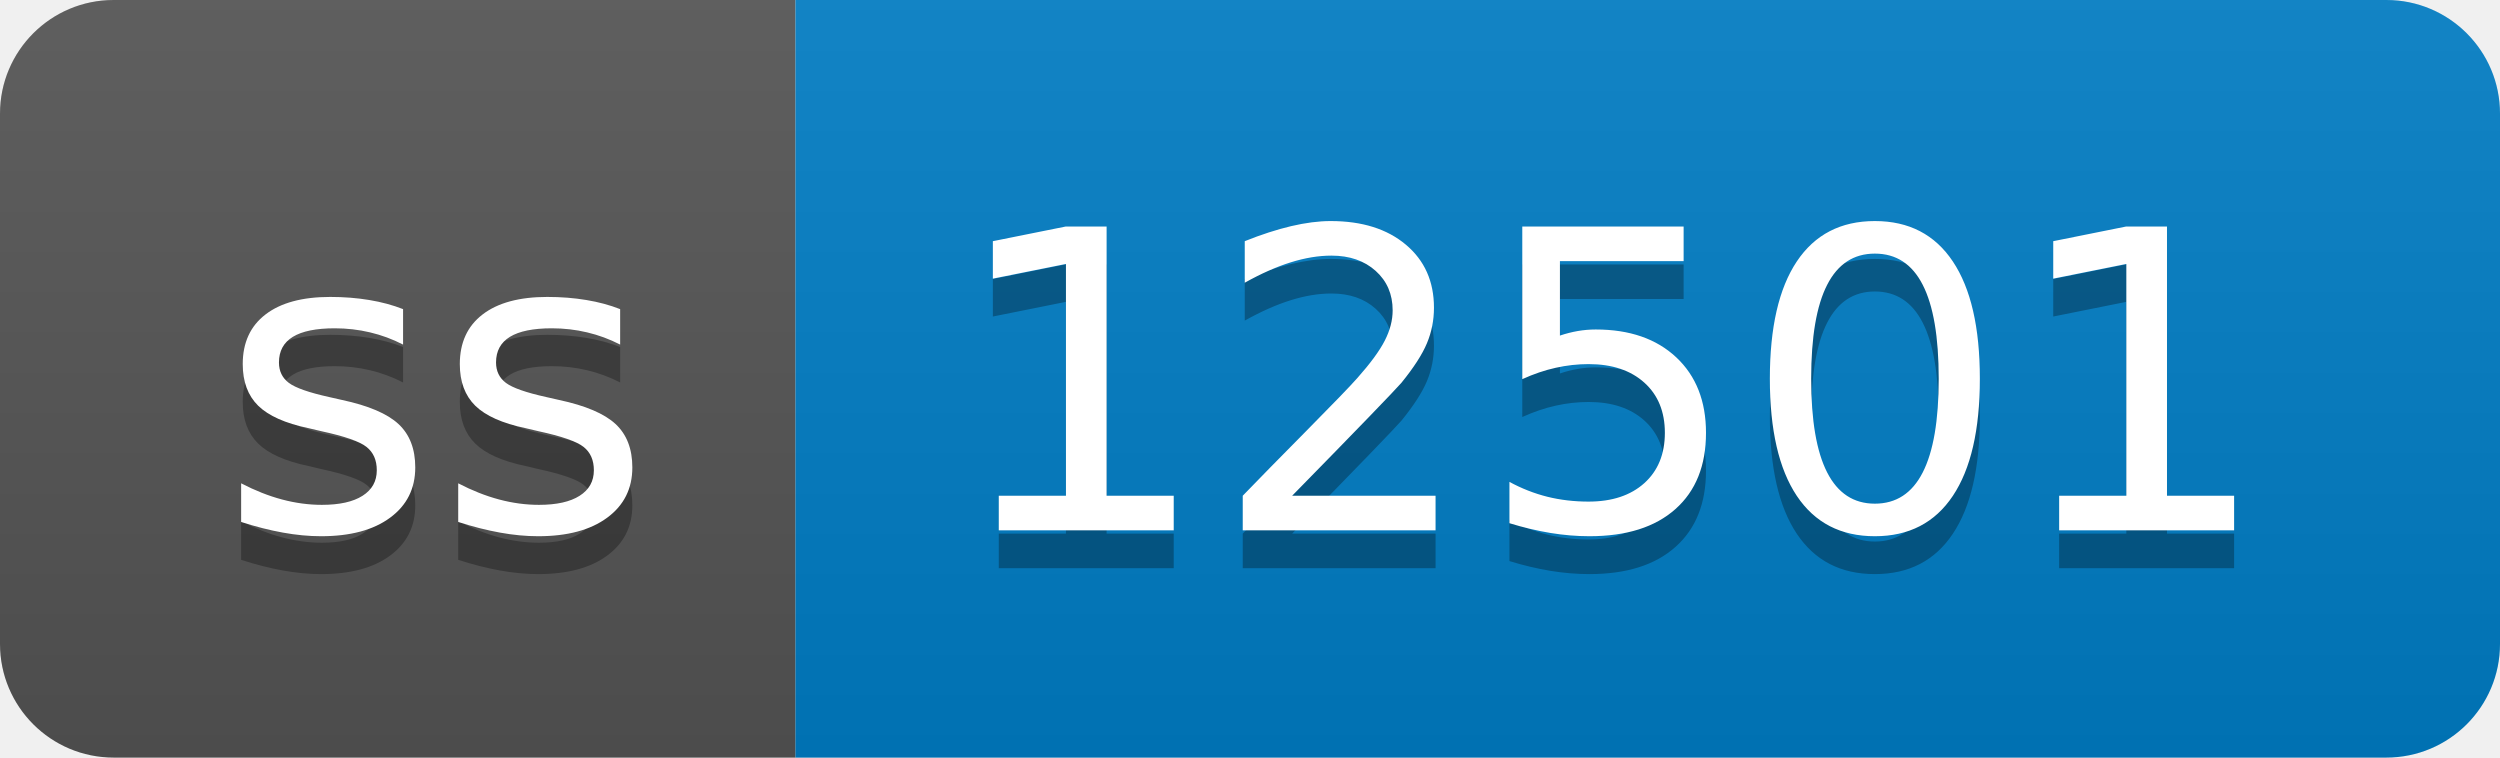
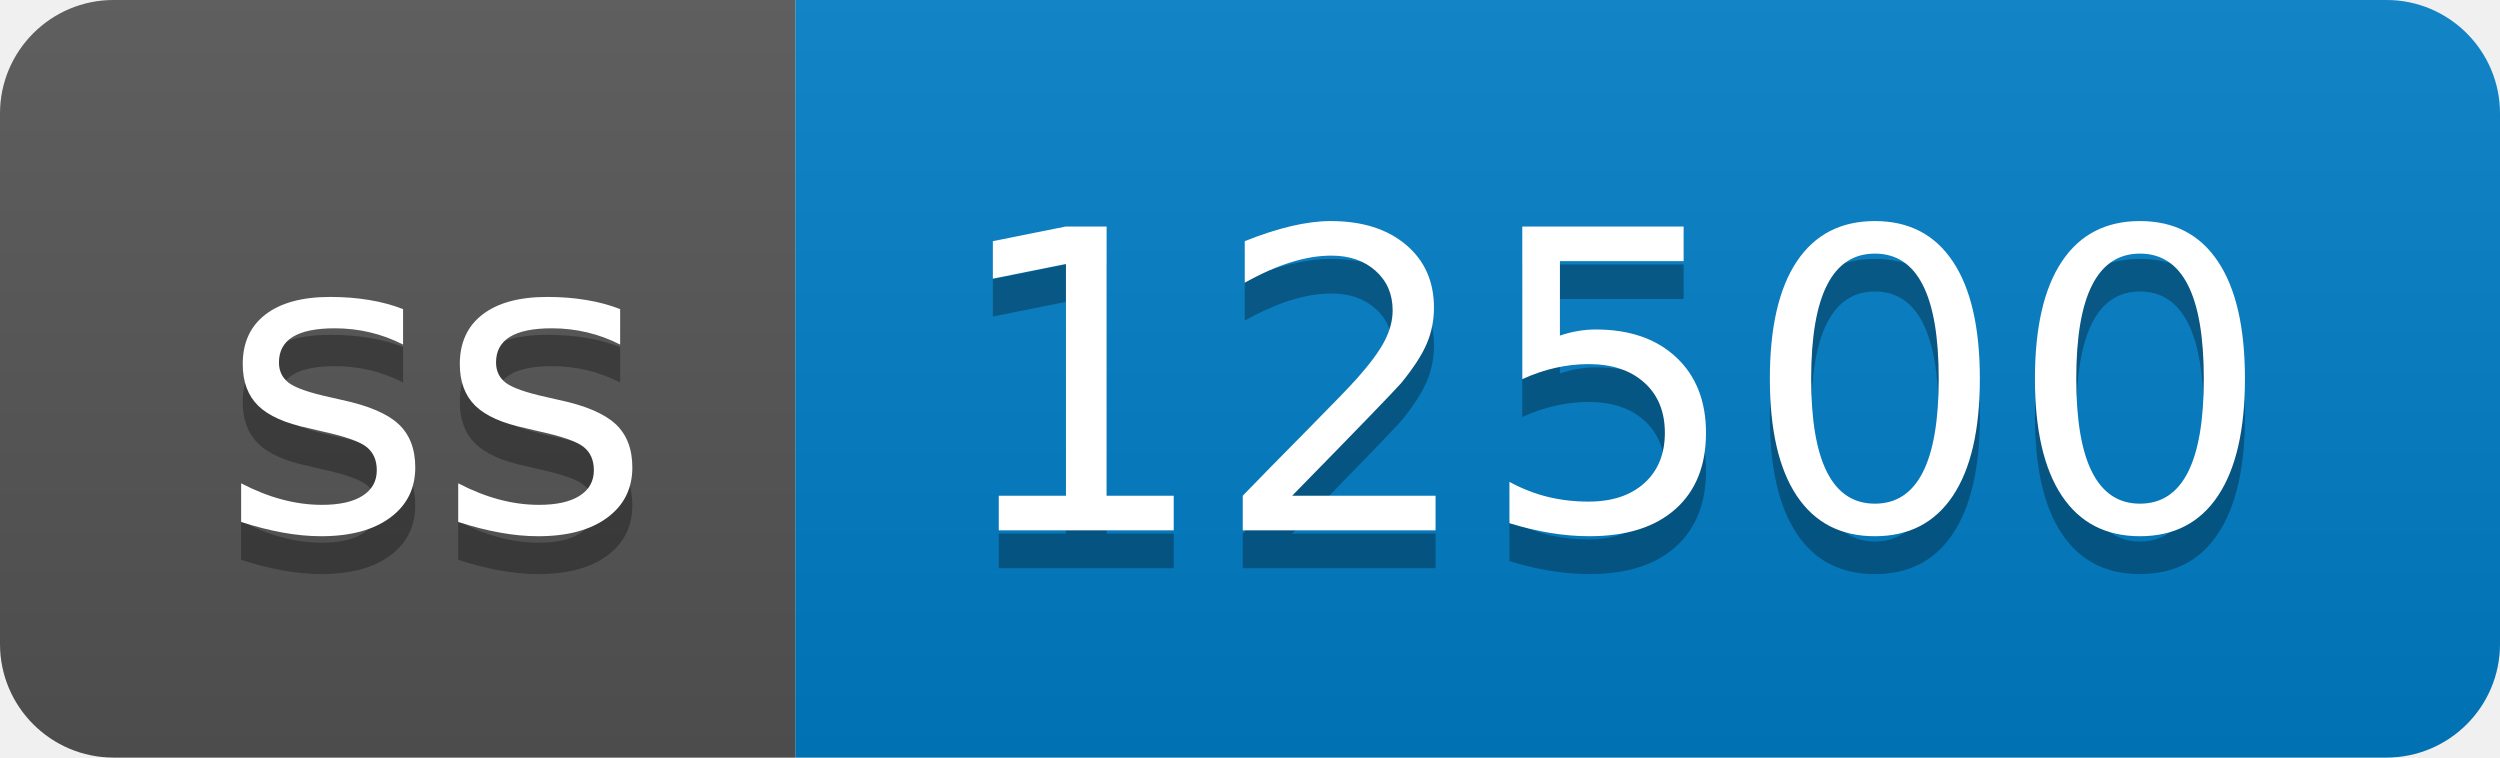
- <svg xmlns="http://www.w3.org/2000/svg" width="66" height="20" role="img" aria-label="ss: 12501">
+ <svg xmlns="http://www.w3.org/2000/svg" width="66" height="20" role="img" aria-label="ss: 12500">
  <linearGradient id="s" x2="0" y2="100%">
    <stop offset="0" stop-color="#bbb" stop-opacity=".1" />
    <stop offset="1" stop-opacity=".1" />
  </linearGradient>
  <clipPath id="r">
    <rect width="66" height="20" rx="3" fill="#fff" />
  </clipPath>
  <g clip-path="url(#r)">
    <rect width="21" height="20" fill="#555" />
    <rect x="21" width="45" height="20" fill="#007ec6" />
    <rect width="66" height="20" fill="url(#s)" />
  </g>
  <g fill="#fff" text-anchor="middle" font-family="Verdana,Geneva,DejaVu Sans,sans-serif" text-rendering="geometricPrecision" font-size="110">
    <text aria-hidden="true" x="115" y="150" fill="#010101" fill-opacity=".3" transform="scale(.1)" textLength="110">ss</text>
    <text x="115" y="140" transform="scale(.1)" fill="#fff" textLength="110">ss</text>
-     <text aria-hidden="true" x="425" y="150" fill="#010101" fill-opacity=".3" transform="scale(.1)" textLength="350">12501</text>
-     <text x="425" y="140" transform="scale(.1)" fill="#fff" textLength="350">12501</text>
+     <text aria-hidden="true" x="425" y="150" fill="#010101" fill-opacity=".3" transform="scale(.1)" textLength="350">12500</text>
+     <text x="425" y="140" transform="scale(.1)" fill="#fff" textLength="350">12500</text>
  </g>
</svg>
